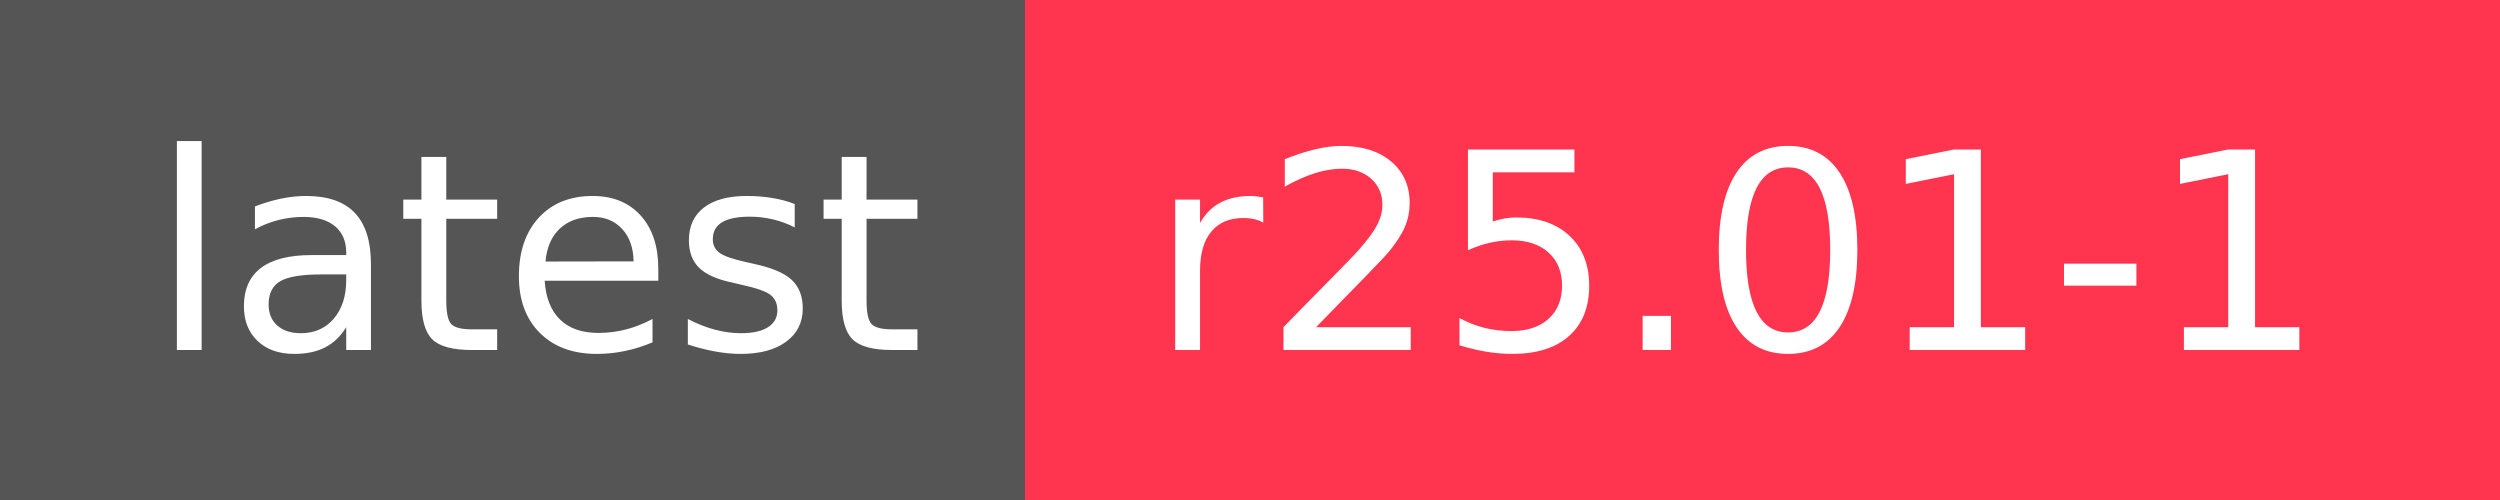
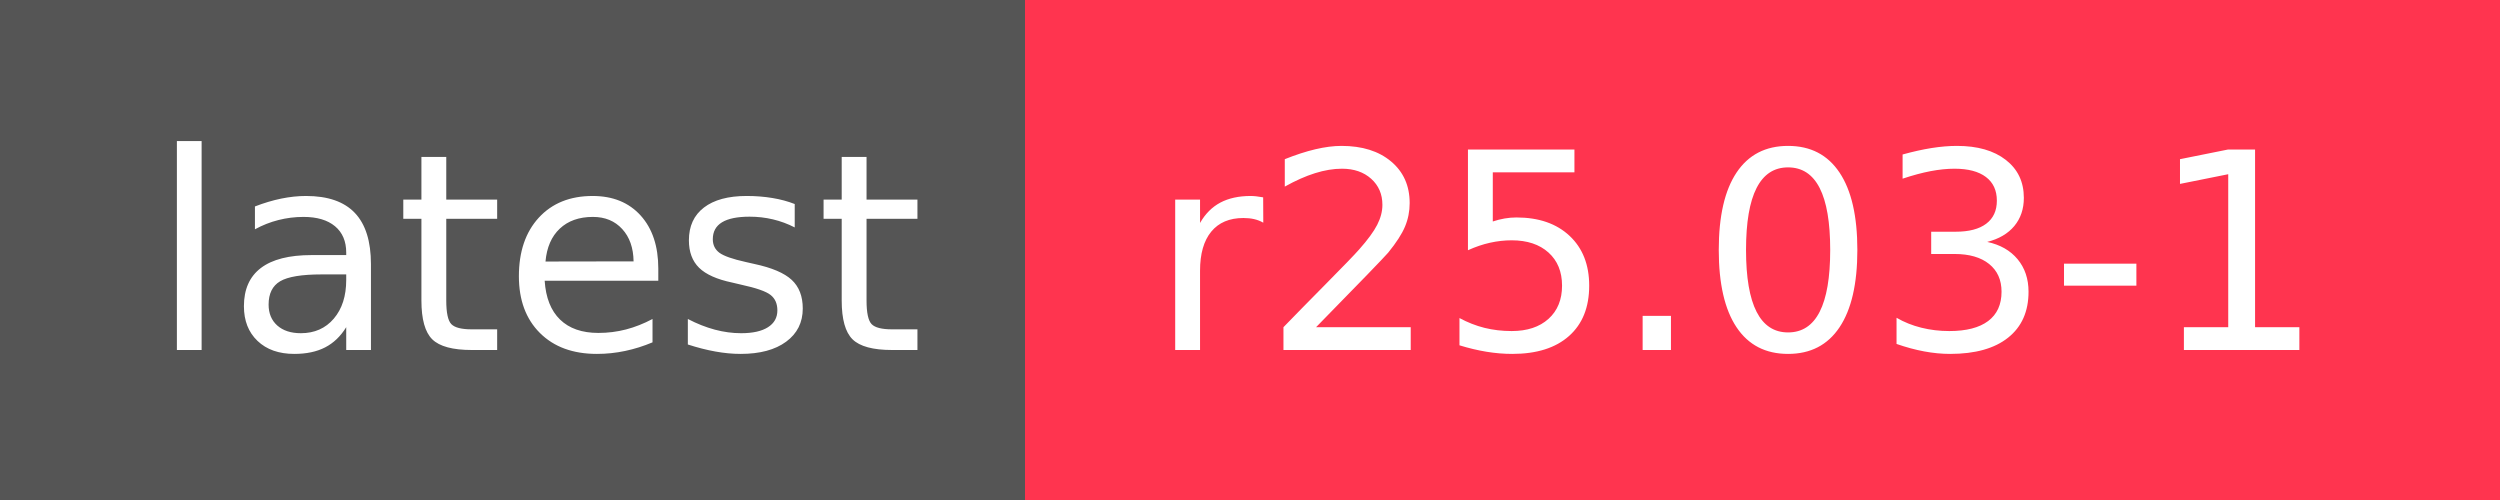
- <svg xmlns="http://www.w3.org/2000/svg" width="100" height="20" role="img" aria-label="latest: r25.01-1">
+ <svg xmlns="http://www.w3.org/2000/svg" width="100" height="20" role="img" aria-label="latest: r25.03-1">
  <g shape-rendering="crispEdges">
    <rect width="41" height="20" fill="#555" />
    <rect x="41" width="59" height="20" fill="#ff344f" />
  </g>
  <g fill="#fff" text-anchor="middle" font-family="Verdana,Geneva,DejaVu Sans,sans-serif" text-rendering="geometricPrecision" font-size="110">
    <text x="215" y="140" transform="scale(.1)" fill="#fff" textLength="310">latest</text>
-     <text x="695" y="140" transform="scale(.1)" fill="#fff" textLength="490">r25.01-1</text>
+     <text x="695" y="140" transform="scale(.1)" fill="#fff" textLength="490">r25.03-1</text>
  </g>
</svg>
